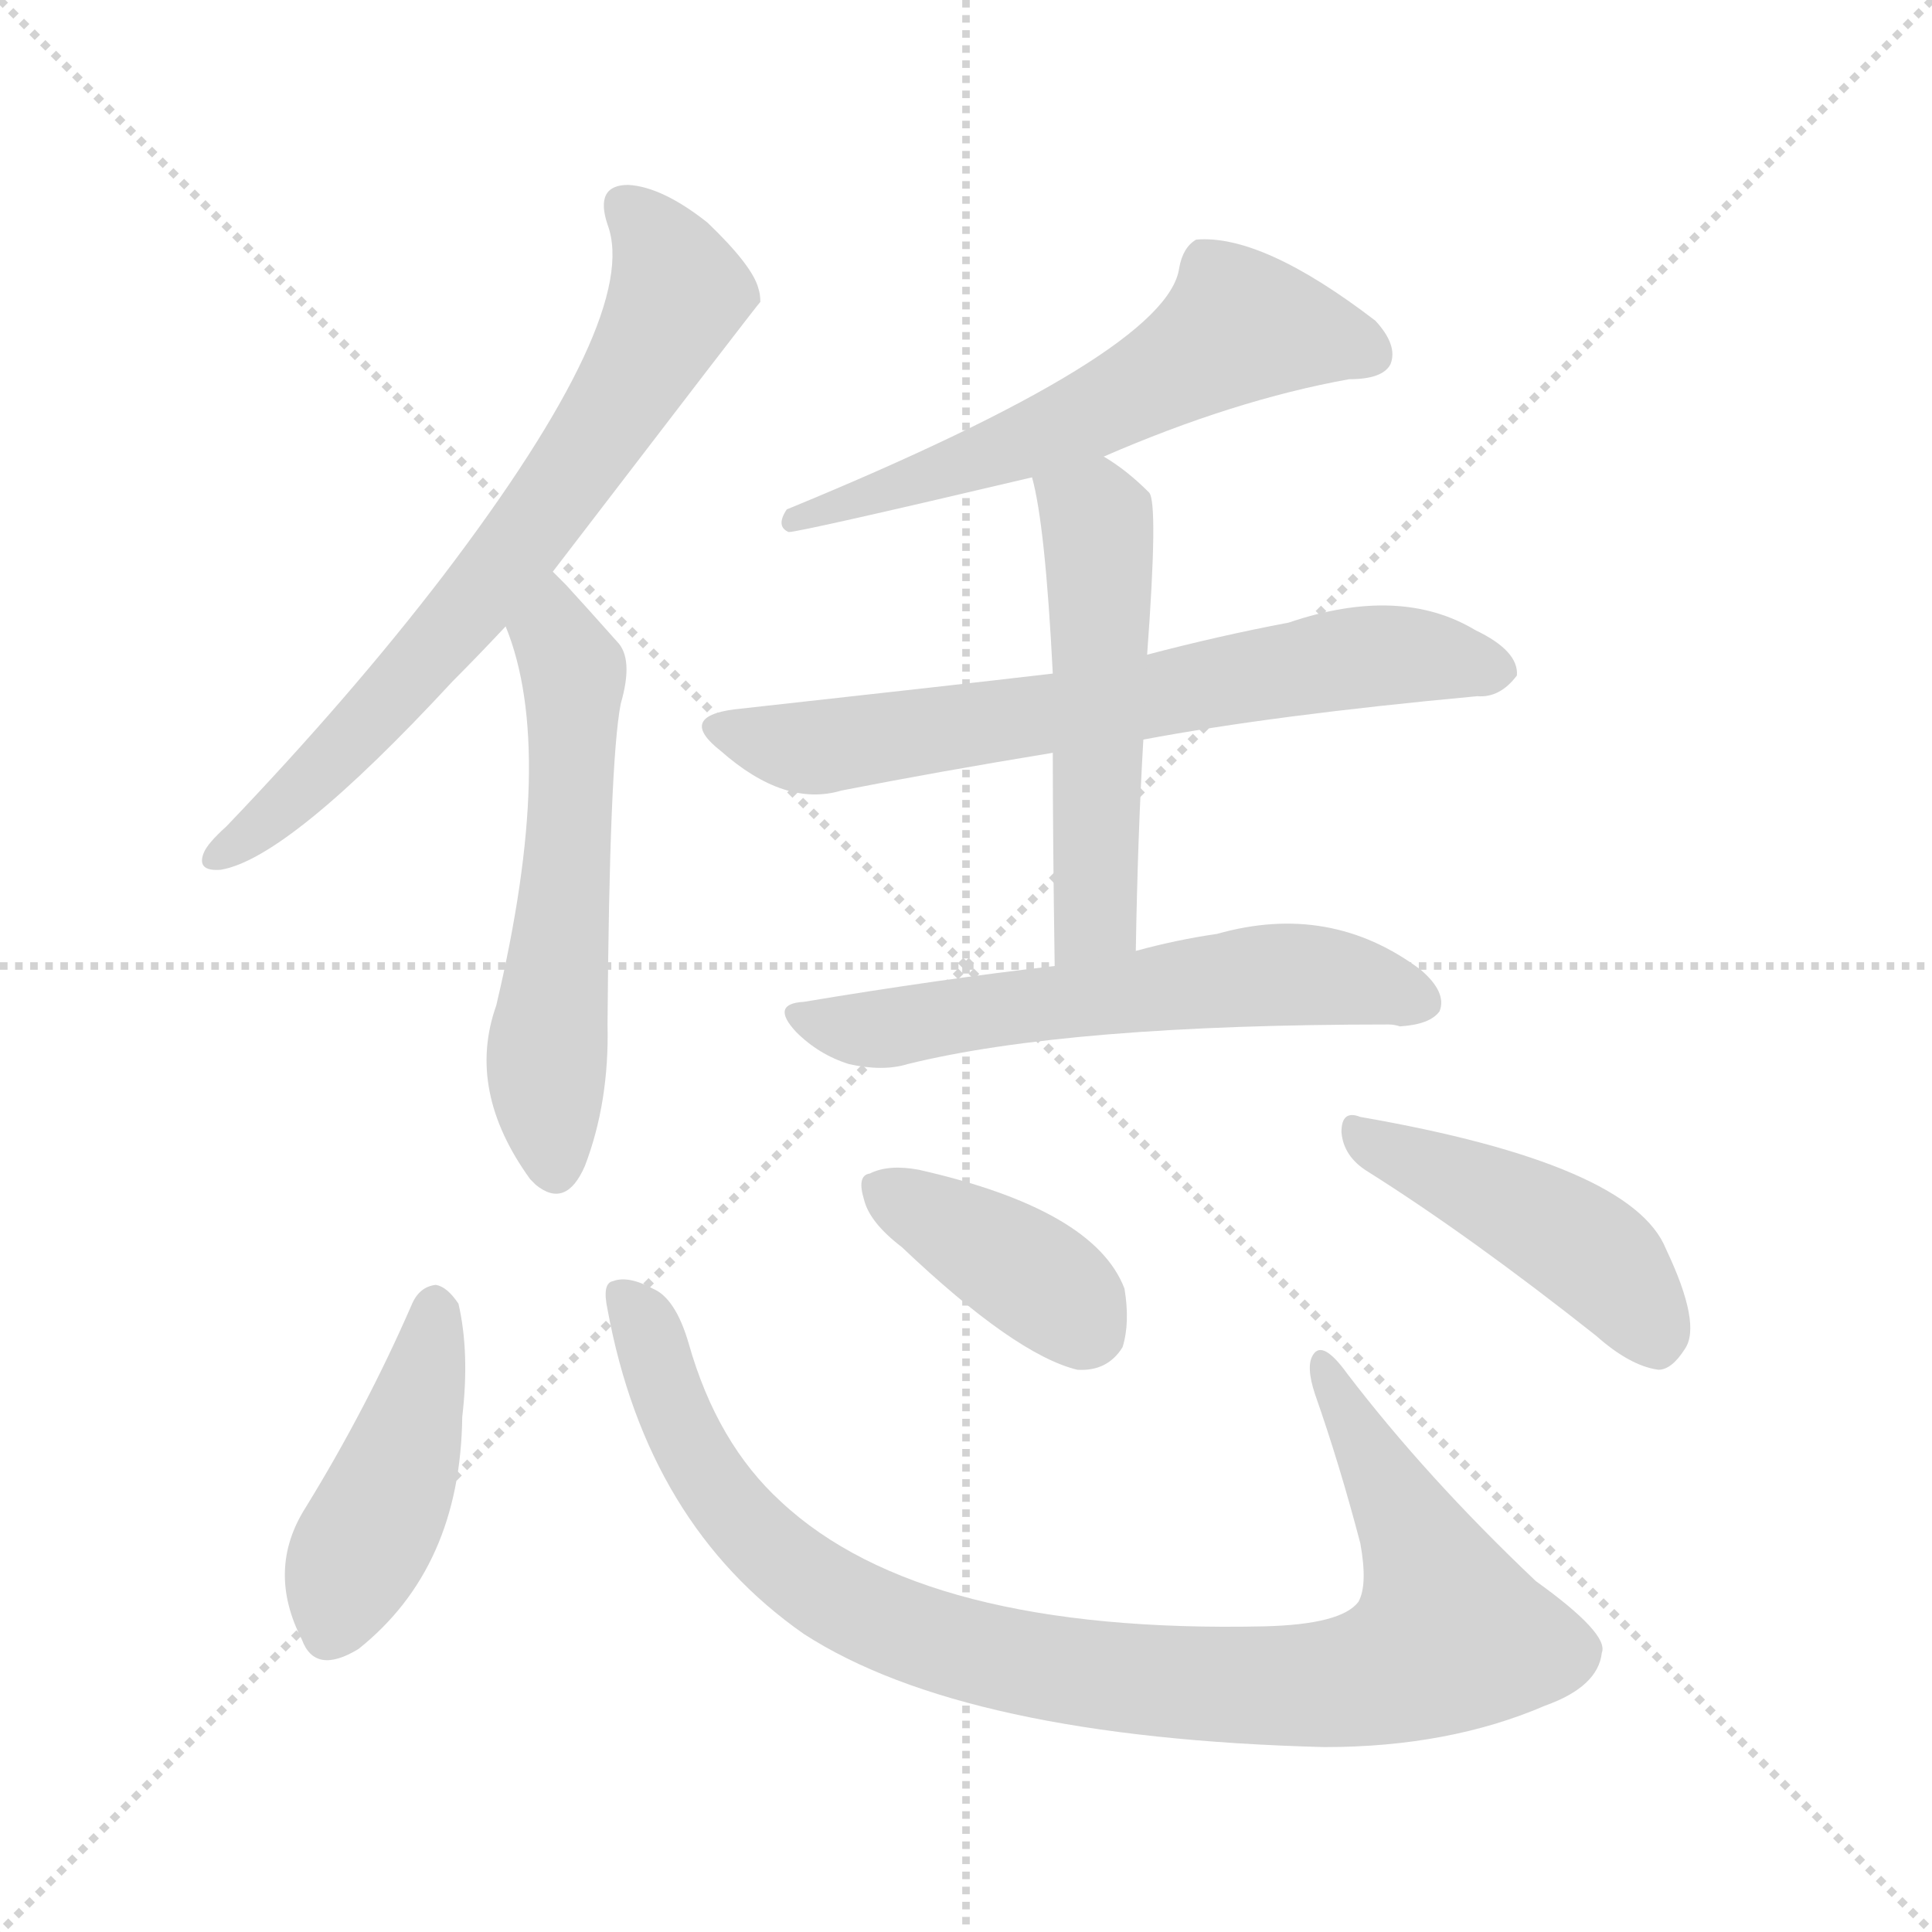
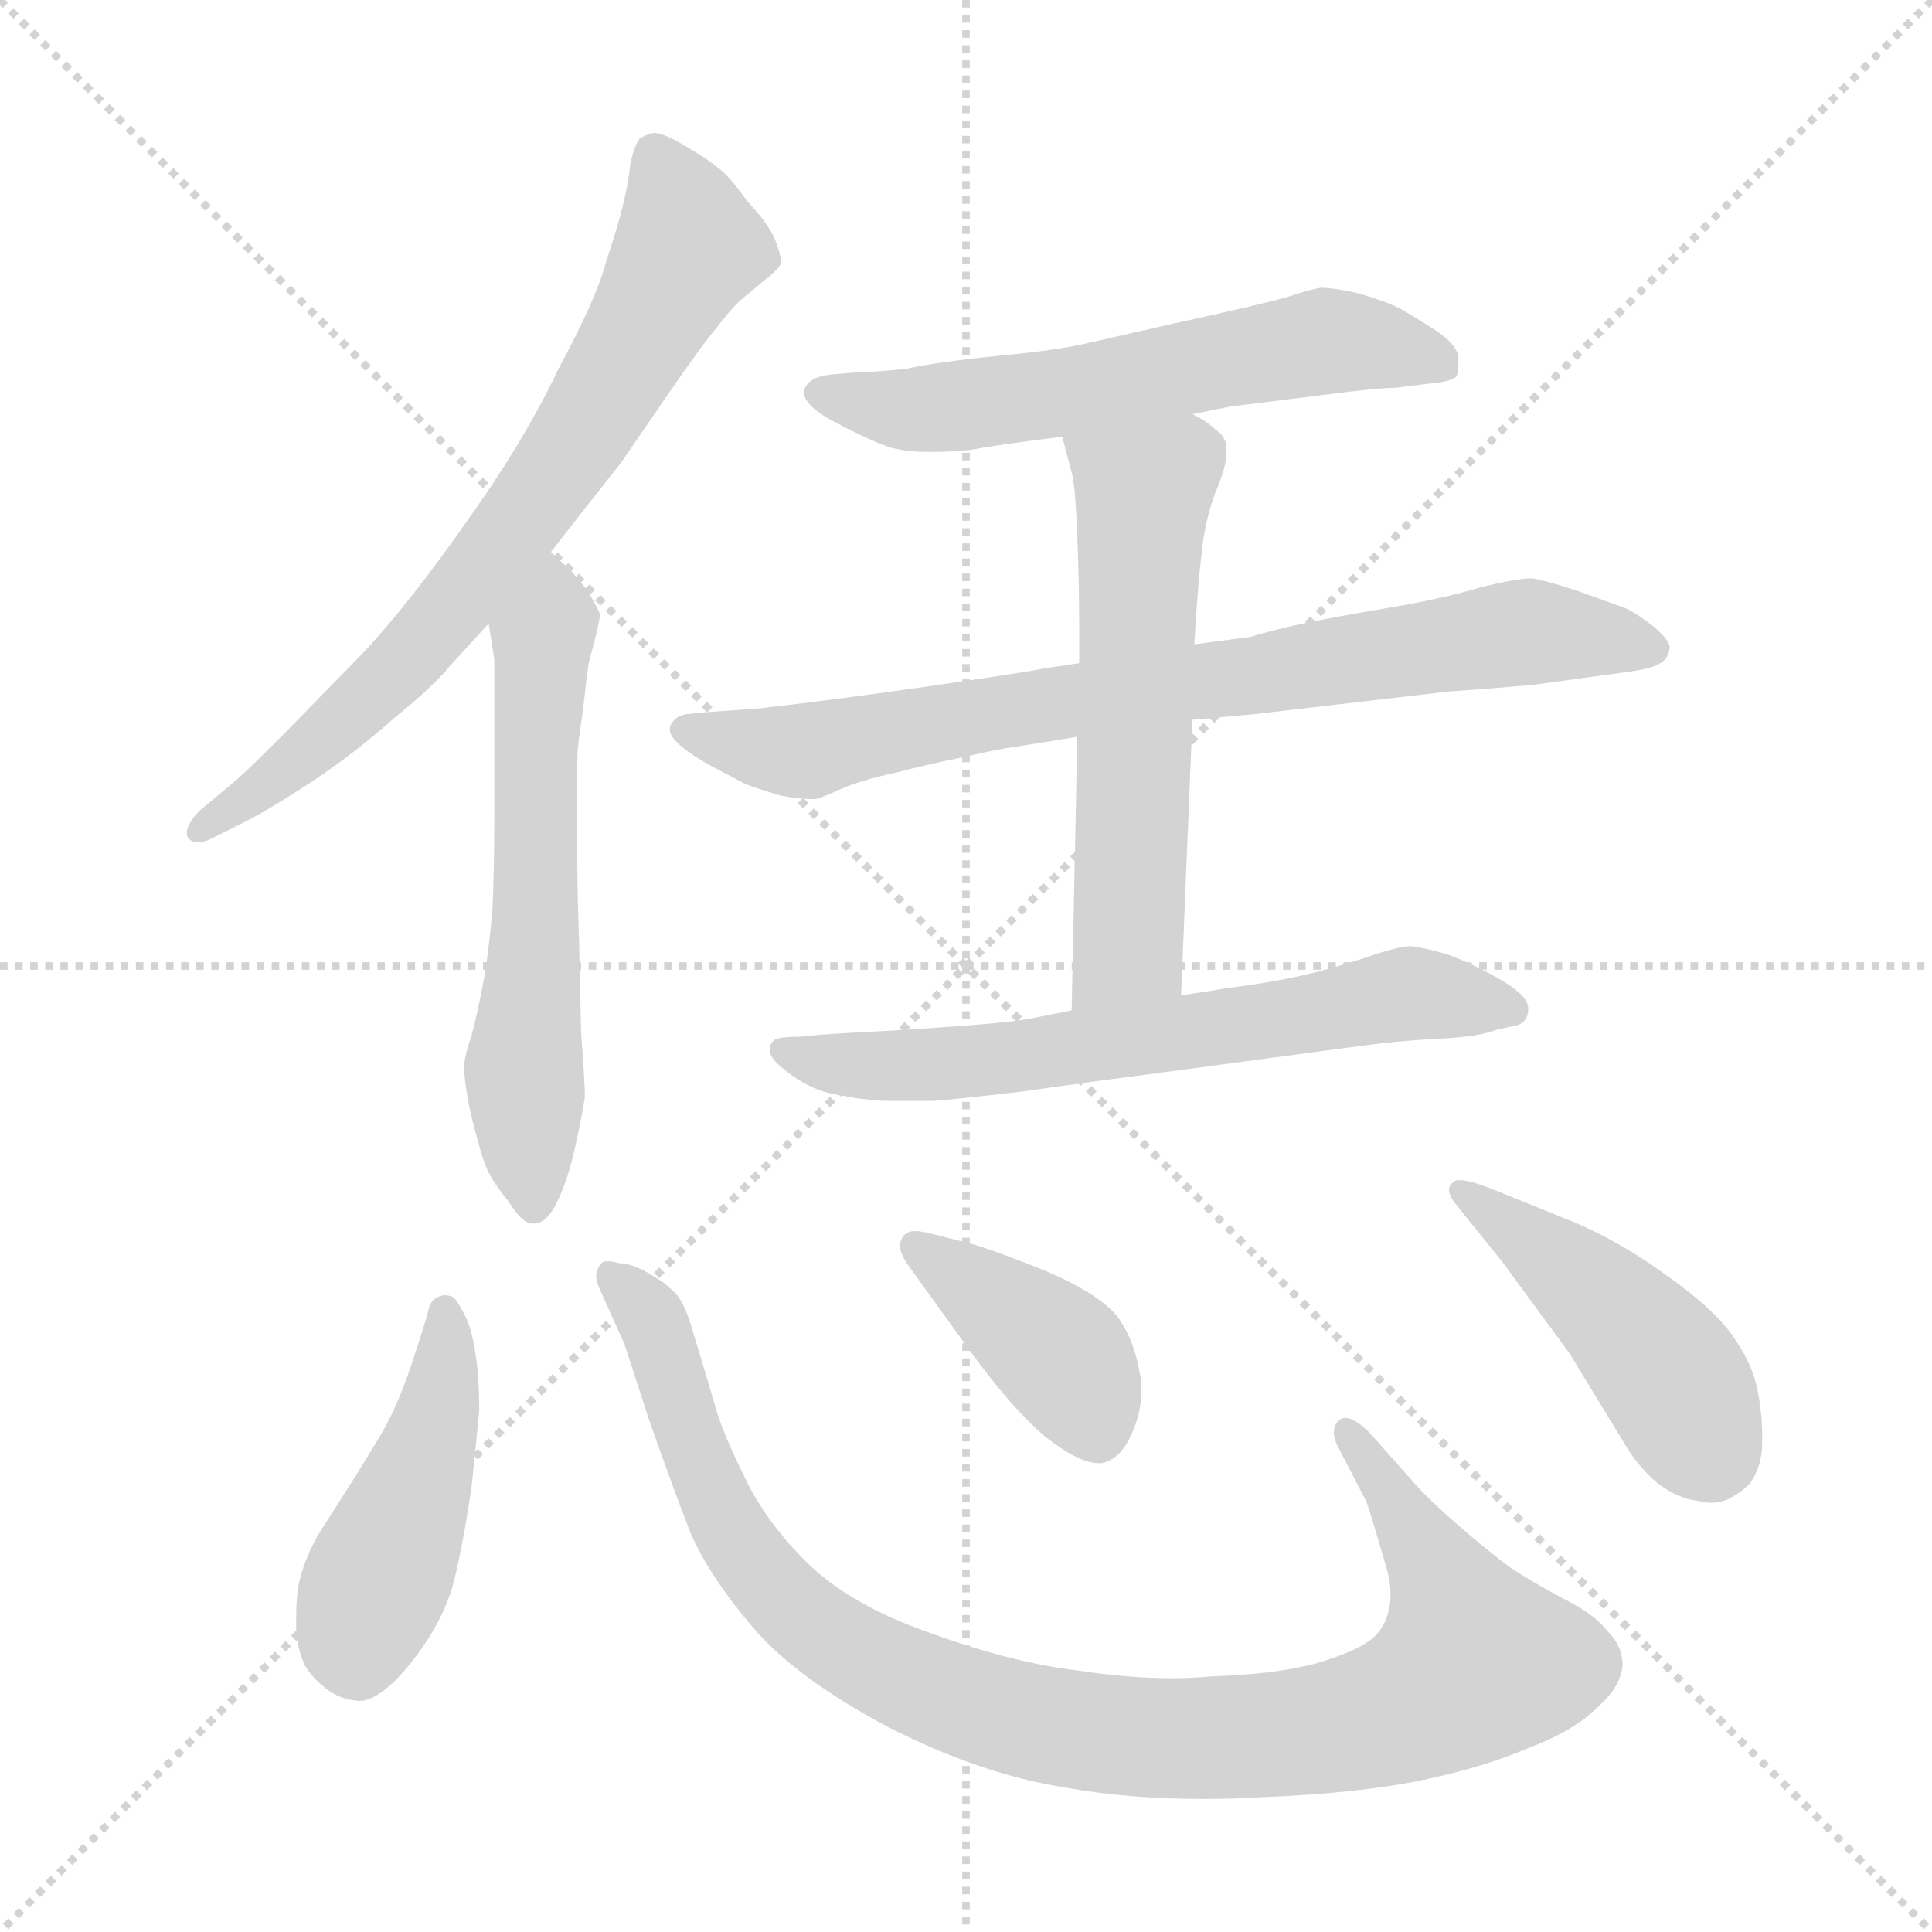
<svg xmlns="http://www.w3.org/2000/svg" version="1.1" viewBox="0 0 1024 1024">
  <g stroke="lightgray" stroke-dasharray="1,1" stroke-width="1" transform="scale(4, 4)">
    <line x1="0" y1="0" x2="256" y2="256" />
    <line x1="256" y1="0" x2="0" y2="256" />
    <line x1="128" y1="0" x2="128" y2="256" />
    <line x1="0" y1="128" x2="256" y2="128" />
  </g>
-   <g transform="scale(1.0, -1.0) translate(0.0, -918.00)">
+   <g transform="scale(1.0, -1.0) translate(0.0, -823.50)">
    <style type="text/css">
      
        @keyframes keyframes0 {
          from {
            stroke: blue;
-             stroke-dashoffset: 697;
-             stroke-width: 128;
-           }
-           69% {
+             stroke-dashoffset: 719;
+             stroke-width: 128;
+           }
+           70% {
            animation-timing-function: step-end;
            stroke: blue;
            stroke-dashoffset: 0;
            stroke-width: 128;
          }
          to {
            stroke: black;
            stroke-width: 1024;
          }
        }
        #make-me-a-hanzi-animation-0 {
-           animation: keyframes0 0.817s both;
+           animation: keyframes0 0.835s both;
          animation-delay: 0s;
          animation-timing-function: linear;
        }
      
        @keyframes keyframes1 {
          from {
            stroke: blue;
-             stroke-dashoffset: 565;
+             stroke-dashoffset: 596;
+             stroke-width: 128;
+           }
+           66% {
+             animation-timing-function: step-end;
+             stroke: blue;
+             stroke-dashoffset: 0;
+             stroke-width: 128;
+           }
+           to {
+             stroke: black;
+             stroke-width: 1024;
+           }
+         }
+         #make-me-a-hanzi-animation-1 {
+           animation: keyframes1 0.735s both;
+           animation-delay: 0.835s;
+           animation-timing-function: linear;
+         }
+       
+         @keyframes keyframes2 {
+           from {
+             stroke: blue;
+             stroke-dashoffset: 596;
+             stroke-width: 128;
+           }
+           66% {
+             animation-timing-function: step-end;
+             stroke: blue;
+             stroke-dashoffset: 0;
+             stroke-width: 128;
+           }
+           to {
+             stroke: black;
+             stroke-width: 1024;
+           }
+         }
+         #make-me-a-hanzi-animation-2 {
+           animation: keyframes2 0.735s both;
+           animation-delay: 1.57s;
+           animation-timing-function: linear;
+         }
+       
+         @keyframes keyframes3 {
+           from {
+             stroke: blue;
+             stroke-dashoffset: 776;
+             stroke-width: 128;
+           }
+           72% {
+             animation-timing-function: step-end;
+             stroke: blue;
+             stroke-dashoffset: 0;
+             stroke-width: 128;
+           }
+           to {
+             stroke: black;
+             stroke-width: 1024;
+           }
+         }
+         #make-me-a-hanzi-animation-3 {
+           animation: keyframes3 0.882s both;
+           animation-delay: 2.305s;
+           animation-timing-function: linear;
+         }
+       
+         @keyframes keyframes4 {
+           from {
+             stroke: blue;
+             stroke-dashoffset: 577;
            stroke-width: 128;
          }
          65% {
            animation-timing-function: step-end;
            stroke: blue;
            stroke-dashoffset: 0;
            stroke-width: 128;
          }
          to {
            stroke: black;
            stroke-width: 1024;
          }
        }
-         #make-me-a-hanzi-animation-1 {
-           animation: keyframes1 0.71s both;
-           animation-delay: 0.817s;
-           animation-timing-function: linear;
-         }
-       
-         @keyframes keyframes2 {
-           from {
-             stroke: blue;
-             stroke-dashoffset: 592;
-             stroke-width: 128;
-           }
-           66% {
-             animation-timing-function: step-end;
-             stroke: blue;
-             stroke-dashoffset: 0;
-             stroke-width: 128;
-           }
-           to {
-             stroke: black;
-             stroke-width: 1024;
-           }
-         }
-         #make-me-a-hanzi-animation-2 {
-           animation: keyframes2 0.732s both;
-           animation-delay: 1.527s;
-           animation-timing-function: linear;
-         }
-       
-         @keyframes keyframes3 {
-           from {
-             stroke: blue;
-             stroke-dashoffset: 671;
-             stroke-width: 128;
-           }
-           69% {
-             animation-timing-function: step-end;
-             stroke: blue;
-             stroke-dashoffset: 0;
-             stroke-width: 128;
-           }
-           to {
-             stroke: black;
-             stroke-width: 1024;
-           }
-         }
-         #make-me-a-hanzi-animation-3 {
-           animation: keyframes3 0.796s both;
-           animation-delay: 2.259s;
-           animation-timing-function: linear;
-         }
-       
-         @keyframes keyframes4 {
-           from {
-             stroke: blue;
-             stroke-dashoffset: 522;
-             stroke-width: 128;
-           }
-           63% {
-             animation-timing-function: step-end;
-             stroke: blue;
-             stroke-dashoffset: 0;
-             stroke-width: 128;
-           }
-           to {
-             stroke: black;
-             stroke-width: 1024;
-           }
-         }
        #make-me-a-hanzi-animation-4 {
-           animation: keyframes4 0.675s both;
-           animation-delay: 3.055s;
+           animation: keyframes4 0.72s both;
+           animation-delay: 3.187s;
          animation-timing-function: linear;
        }
      
        @keyframes keyframes5 {
          from {
            stroke: blue;
-             stroke-dashoffset: 591;
-             stroke-width: 128;
-           }
-           66% {
+             stroke-dashoffset: 644;
+             stroke-width: 128;
+           }
+           68% {
            animation-timing-function: step-end;
            stroke: blue;
            stroke-dashoffset: 0;
            stroke-width: 128;
          }
          to {
            stroke: black;
            stroke-width: 1024;
          }
        }
        #make-me-a-hanzi-animation-5 {
-           animation: keyframes5 0.731s both;
-           animation-delay: 3.73s;
+           animation: keyframes5 0.774s both;
+           animation-delay: 3.906s;
          animation-timing-function: linear;
        }
      
        @keyframes keyframes6 {
          from {
            stroke: blue;
-             stroke-dashoffset: 435;
-             stroke-width: 128;
-           }
-           59% {
+             stroke-dashoffset: 453;
+             stroke-width: 128;
+           }
+           60% {
            animation-timing-function: step-end;
            stroke: blue;
            stroke-dashoffset: 0;
            stroke-width: 128;
          }
          to {
            stroke: black;
            stroke-width: 1024;
          }
        }
        #make-me-a-hanzi-animation-6 {
-           animation: keyframes6 0.604s both;
-           animation-delay: 4.461s;
+           animation: keyframes6 0.619s both;
+           animation-delay: 4.68s;
          animation-timing-function: linear;
        }
      
        @keyframes keyframes7 {
          from {
            stroke: blue;
-             stroke-dashoffset: 953;
+             stroke-dashoffset: 987;
            stroke-width: 128;
          }
          76% {
            animation-timing-function: step-end;
            stroke: blue;
            stroke-dashoffset: 0;
            stroke-width: 128;
          }
          to {
            stroke: black;
            stroke-width: 1024;
          }
        }
        #make-me-a-hanzi-animation-7 {
-           animation: keyframes7 1.026s both;
-           animation-delay: 5.065s;
+           animation: keyframes7 1.053s both;
+           animation-delay: 5.299s;
          animation-timing-function: linear;
        }
      
        @keyframes keyframes8 {
          from {
            stroke: blue;
-             stroke-dashoffset: 386;
-             stroke-width: 128;
-           }
-           56% {
+             stroke-dashoffset: 404;
+             stroke-width: 128;
+           }
+           57% {
            animation-timing-function: step-end;
            stroke: blue;
            stroke-dashoffset: 0;
            stroke-width: 128;
          }
          to {
            stroke: black;
            stroke-width: 1024;
          }
        }
        #make-me-a-hanzi-animation-8 {
-           animation: keyframes8 0.564s both;
-           animation-delay: 6.09s;
+           animation: keyframes8 0.579s both;
+           animation-delay: 6.352s;
          animation-timing-function: linear;
        }
      
        @keyframes keyframes9 {
          from {
            stroke: blue;
-             stroke-dashoffset: 451;
-             stroke-width: 128;
-           }
-           59% {
+             stroke-dashoffset: 455;
+             stroke-width: 128;
+           }
+           60% {
            animation-timing-function: step-end;
            stroke: blue;
            stroke-dashoffset: 0;
            stroke-width: 128;
          }
          to {
            stroke: black;
            stroke-width: 1024;
          }
        }
        #make-me-a-hanzi-animation-9 {
-           animation: keyframes9 0.617s both;
-           animation-delay: 6.654s;
+           animation: keyframes9 0.62s both;
+           animation-delay: 6.931s;
          animation-timing-function: linear;
        }
      
    </style>
-     <path d="M 293 615 Q 401 756 403 758 Q 403 762 402 765 Q 399 777 375 800 Q 351 819 333 820 Q 315 820 322 799 Q 340 751 235 613 Q 186 549 120 480 Q 110 471 108 466 Q 104 456 117 457 Q 153 463 240 557 Q 253 570 268 586 L 293 615 Z" fill="lightgray" />
-     <path d="M 268 586 Q 295 520 263 385 Q 247 340 281 293 Q 282 292 284 290 Q 300 277 310 300 Q 323 334 322 375 Q 323 514 329 545 Q 336 569 327 578 Q 311 596 300 608 Q 296 612 293 615 C 272 636 258 614 268 586 Z" fill="lightgray" />
-     <path d="M 585 676 Q 654 706 715 717 Q 733 717 737 725 Q 741 735 729 748 Q 669 794 634 791 Q 627 787 625 776 Q 619 731 417 648 Q 411 639 418 636 Q 424 636 547 665 L 585 676 Z" fill="lightgray" />
-     <path d="M 606 526 Q 675 539 783 549 Q 795 548 804 560 Q 805 573 782 584 Q 742 608 683 588 Q 646 581 608 571 L 558 561 Q 507 555 389 542 Q 359 538 382 520 Q 416 490 446 499 Q 497 509 558 519 L 606 526 Z" fill="lightgray" />
-     <path d="M 602 414 Q 603 475 606 526 L 608 571 Q 614 652 609 657 Q 597 669 585 676 C 560 692 540 694 547 665 Q 554 640 558 561 L 558 519 Q 558 474 559 406 C 559 376 601 384 602 414 Z" fill="lightgray" />
-     <path d="M 559 406 Q 498 399 426 387 Q 408 386 422 371 Q 434 359 450 354 Q 468 350 481 354 Q 566 375 736 375 Q 739 375 742 374 Q 758 375 763 382 Q 767 392 753 404 Q 705 440 645 423 Q 624 420 602 414 L 559 406 Z" fill="lightgray" />
-     <path d="M 218 226 Q 194 171 162 119 Q 141 86 160 49 Q 167 30 190 44 Q 244 87 245 167 Q 249 201 243 227 Q 237 236 231 237 Q 222 236 218 226 Z" fill="lightgray" />
-     <path d="M 322 224 Q 343 110 426 52 Q 511 -3 702 -8 Q 768 -8 819 14 Q 847 24 849 42 Q 853 52 814 80 Q 756 135 714 190 Q 701 208 696 200 Q 692 194 697 179 Q 710 142 721 100 Q 725 78 720 69 Q 711 57 670 56 Q 489 52 414 122 Q 380 153 365 206 Q 358 230 346 235 Q 333 242 325 239 Q 319 238 322 224 Z" fill="lightgray" />
-     <path d="M 478 257 Q 538 200 571 192 Q 587 191 595 204 Q 599 217 596 235 Q 580 277 487 298 Q 471 301 461 296 Q 454 295 458 282 Q 461 270 478 257 Z" fill="lightgray" />
-     <path d="M 725 297 Q 779 263 846 210 Q 864 194 879 192 Q 886 192 893 203 Q 902 216 883 256 Q 865 301 721 326 Q 711 330 711 318 Q 712 305 725 297 Z" fill="lightgray" />
+     <path d="M 292 531 L 310 554 L 329 578 L 353 613 Q 373 642 380 650 Q 386 658 392 664 L 404 674 Q 412 680 414 684 Q 414 688 411 696 Q 408 704 396 717 Q 386 731 380 735 Q 374 740 360 748 Q 351 753 347 753 L 346 753 Q 342 752 339 750 Q 336 746 334 736 Q 333 726 330 714 Q 327 702 321 684 Q 316 665 296 628 Q 278 590 248 548 Q 218 505 193 478 L 149 433 Q 130 414 124 409 L 106 394 Q 99 387 99 382 Q 99 380 100 379 Q 102 377 105 377 Q 108 377 112 379 L 130 388 Q 142 394 165 409 Q 189 425 209 443 Q 230 460 238 470 L 259 493 L 292 531 Z" fill="lightgray" />
+     <path d="M 259 493 L 262 474 L 262 392 Q 262 364 261 341 Q 259 318 256 302 Q 253 286 250 275 Q 246 263 246 258 Q 246 252 248 241 Q 250 230 253 220 Q 256 208 259 202 Q 262 196 270 186 Q 277 175 282 175 L 283 175 Q 289 175 294 184 Q 300 195 304 212 Q 308 229 310 242 Q 310 250 308 276 L 307 322 Q 306 351 306 364 L 306 422 Q 306 428 309 447 Q 311 466 312 472 Q 318 494 318 498 Q 316 503 311 511 Q 305 518 302 522 Q 298 525 292 531 C 270 551 254 523 259 493 Z" fill="lightgray" />
+     <path d="M 632 604 L 652 608 L 716 616 Q 734 618 740 618 L 756 620 Q 769 621 772 624 Q 773 627 773 631 L 773 635 Q 771 642 760 649 Q 749 656 742 660 Q 734 664 720 668 Q 707 671 700 671 Q 694 670 682 666 Q 668 662 622 652 L 578 642 Q 562 638 530 635 Q 499 632 480 628 Q 460 626 452 626 L 441 625 Q 428 624 426 616 Q 426 608 444 599 Q 463 589 473 586 Q 482 584 490 584 L 496 584 Q 503 584 514 585 Q 530 588 563 592 L 632 604 Z" fill="lightgray" />
+     <path d="M 632 442 L 665 445 L 768 457 Q 810 460 816 461 L 860 467 Q 876 469 880 472 Q 884 474 885 480 Q 885 484 877 491 Q 868 498 862 501 L 837 510 Q 819 516 812 517 Q 804 517 784 512 Q 764 506 734 501 Q 704 496 686 492 Q 669 488 663 486 Q 656 485 633 482 L 572 472 L 552 469 Q 549 468 494 460 Q 438 452 402 448 L 374 446 L 364 445 Q 358 444 356 440 Q 355 439 355 437 Q 355 434 358 431 Q 362 426 376 418 L 395 408 Q 400 406 413 402 Q 423 400 429 400 L 432 400 Q 434 400 445 405 Q 456 410 475 414 Q 494 419 510 422 Q 526 426 540 428 Q 553 430 571 433 L 632 442 Z" fill="lightgray" />
+     <path d="M 626 296 L 632 442 L 633 482 L 634 498 Q 636 526 638 539 Q 640 551 644 562 Q 650 576 650 583 L 650 586 Q 650 592 644 596 Q 640 600 632 604 C 606 620 555 621 563 592 L 568 573 Q 570 566 571 539 Q 572 513 572 490 L 572 472 L 571 433 L 568 288 C 567 258 625 266 626 296 Z" fill="lightgray" />
+     <path d="M 568 288 L 548 284 Q 539 282 513 280 Q 486 278 468 277 Q 447 276 434 275 L 424 274 Q 412 274 410 272 Q 408 270 408 267 Q 408 263 414 258 Q 421 252 429 248 Q 437 244 446 243 Q 454 241 468 240 L 495 240 Q 508 241 542 245 Q 577 250 638 258 L 720 269 Q 742 272 764 273 Q 784 274 794 278 L 804 280 Q 810 282 810 289 Q 810 296 794 305 Q 778 314 766 318 Q 756 321 748 322 Q 741 322 724 316 Q 706 310 688 306 Q 669 302 652 300 Q 634 297 626 296 L 568 288 Z" fill="lightgray" />
+     <path d="M 189 42 L 168 9 Q 160 -6 158 -18 Q 157 -25 157 -33 L 157 -41 Q 158 -52 162 -60 Q 166 -66 171 -70 Q 180 -78 192 -78 Q 204 -76 220 -55 Q 236 -34 241 -13 Q 246 8 250 36 Q 253 65 254 76 Q 254 94 252 106 Q 250 120 246 127 Q 242 135 240 136 Q 238 137 236 137 Q 234 137 232 136 Q 228 134 227 129 Q 226 124 218 100 Q 210 76 200 60 L 189 42 Z" fill="lightgray" />
+     <path d="M 726 64 Q 718 72 713 72 Q 711 72 709 70 Q 707 68 707 64 Q 707 61 709 57 L 724 28 Q 725 26 730 9 L 735 -8 Q 737 -15 737 -22 Q 737 -26 736 -30 Q 734 -40 726 -46 Q 718 -52 698 -58 Q 676 -64 642 -65 Q 632 -66 622 -66 Q 598 -66 572 -62 Q 537 -58 493 -42 Q 450 -27 427 -4 Q 405 18 394 42 Q 382 66 378 82 L 366 122 Q 362 134 358 138 Q 352 144 348 146 Q 342 150 337 152 Q 332 154 328 154 Q 325 155 322 155 Q 319 155 318 153 Q 316 150 316 147 Q 316 144 318 140 L 331 111 L 344 71 Q 357 34 366 11 Q 376 -12 399 -39 Q 422 -66 471 -92 Q 520 -117 565 -124 Q 598 -130 638 -130 Q 654 -130 670 -129 Q 720 -127 754 -120 Q 787 -113 810 -103 Q 834 -94 846 -82 Q 859 -71 860 -59 Q 860 -49 852 -41 Q 845 -32 829 -24 Q 812 -15 800 -7 Q 788 2 773 15 Q 758 28 750 37 L 726 64 Z" fill="lightgray" />
+     <path d="M 508 116 Q 534 79 554 62 Q 572 48 582 48 L 584 48 Q 594 50 600 64 Q 605 75 605 87 Q 605 92 604 96 Q 601 114 592 126 Q 582 138 554 150 Q 524 162 512 165 L 496 169 Q 489 171 485 171 Q 482 171 481 170 Q 478 169 477 164 L 477 163 Q 477 159 482 152 L 508 116 Z" fill="lightgray" />
+     <path d="M 799 190 Q 780 198 774 198 L 772 198 Q 768 196 768 193 Q 768 190 771 186 L 796 155 L 832 106 L 860 60 Q 868 46 879 37 Q 890 29 900 28 Q 904 27 907 27 Q 913 27 918 30 Q 925 34 928 38 Q 934 47 934 59 L 934 62 Q 934 76 931 89 Q 928 102 918 116 Q 908 130 884 147 Q 861 164 836 175 L 799 190 Z" fill="lightgray" />
    <clipPath id="make-me-a-hanzi-clip-0">
-       <path d="M 293 615 Q 401 756 403 758 Q 403 762 402 765 Q 399 777 375 800 Q 351 819 333 820 Q 315 820 322 799 Q 340 751 235 613 Q 186 549 120 480 Q 110 471 108 466 Q 104 456 117 457 Q 153 463 240 557 Q 253 570 268 586 L 293 615 Z" />
-     </clipPath>
-     <path clip-path="url(#make-me-a-hanzi-clip-0)" d="M 332 807 L 352 784 L 360 763 L 314 682 L 285 639 L 189 527 L 116 465" fill="none" id="make-me-a-hanzi-animation-0" stroke-dasharray="569 1138" stroke-linecap="round" />
+       <path d="M 292 531 L 310 554 L 329 578 L 353 613 Q 373 642 380 650 Q 386 658 392 664 L 404 674 Q 412 680 414 684 Q 414 688 411 696 Q 408 704 396 717 Q 386 731 380 735 Q 374 740 360 748 Q 351 753 347 753 L 346 753 Q 342 752 339 750 Q 336 746 334 736 Q 333 726 330 714 Q 327 702 321 684 Q 316 665 296 628 Q 278 590 248 548 Q 218 505 193 478 L 149 433 Q 130 414 124 409 L 106 394 Q 99 387 99 382 Q 99 380 100 379 Q 102 377 105 377 Q 108 377 112 379 L 130 388 Q 142 394 165 409 Q 189 425 209 443 Q 230 460 238 470 L 259 493 L 292 531 Z" />
+     </clipPath>
+     <path clip-path="url(#make-me-a-hanzi-clip-0)" d="M 347 742 L 365 693 L 305 588 L 204 462 L 104 382" fill="none" id="make-me-a-hanzi-animation-0" stroke-dasharray="591 1182" stroke-linecap="round" />
    <clipPath id="make-me-a-hanzi-clip-1">
-       <path d="M 268 586 Q 295 520 263 385 Q 247 340 281 293 Q 282 292 284 290 Q 300 277 310 300 Q 323 334 322 375 Q 323 514 329 545 Q 336 569 327 578 Q 311 596 300 608 Q 296 612 293 615 C 272 636 258 614 268 586 Z" />
-     </clipPath>
-     <path clip-path="url(#make-me-a-hanzi-clip-1)" d="M 292 607 L 294 581 L 304 562 L 289 350 L 295 301" fill="none" id="make-me-a-hanzi-animation-1" stroke-dasharray="437 874" stroke-linecap="round" />
+       <path d="M 259 493 L 262 474 L 262 392 Q 262 364 261 341 Q 259 318 256 302 Q 253 286 250 275 Q 246 263 246 258 Q 246 252 248 241 Q 250 230 253 220 Q 256 208 259 202 Q 262 196 270 186 Q 277 175 282 175 L 283 175 Q 289 175 294 184 Q 300 195 304 212 Q 308 229 310 242 Q 310 250 308 276 L 307 322 Q 306 351 306 364 L 306 422 Q 306 428 309 447 Q 311 466 312 472 Q 318 494 318 498 Q 316 503 311 511 Q 305 518 302 522 Q 298 525 292 531 C 270 551 254 523 259 493 Z" />
+     </clipPath>
+     <path clip-path="url(#make-me-a-hanzi-clip-1)" d="M 293 522 L 285 454 L 278 257 L 283 183" fill="none" id="make-me-a-hanzi-animation-1" stroke-dasharray="468 936" stroke-linecap="round" />
    <clipPath id="make-me-a-hanzi-clip-2">
-       <path d="M 585 676 Q 654 706 715 717 Q 733 717 737 725 Q 741 735 729 748 Q 669 794 634 791 Q 627 787 625 776 Q 619 731 417 648 Q 411 639 418 636 Q 424 636 547 665 L 585 676 Z" />
-     </clipPath>
-     <path clip-path="url(#make-me-a-hanzi-clip-2)" d="M 727 730 L 709 738 L 655 744 L 599 709 L 531 677 L 467 656 L 455 658 L 452 652 L 419 642" fill="none" id="make-me-a-hanzi-animation-2" stroke-dasharray="464 928" stroke-linecap="round" />
+       <path d="M 632 604 L 652 608 L 716 616 Q 734 618 740 618 L 756 620 Q 769 621 772 624 Q 773 627 773 631 L 773 635 Q 771 642 760 649 Q 749 656 742 660 Q 734 664 720 668 Q 707 671 700 671 Q 694 670 682 666 Q 668 662 622 652 L 578 642 Q 562 638 530 635 Q 499 632 480 628 Q 460 626 452 626 L 441 625 Q 428 624 426 616 Q 426 608 444 599 Q 463 589 473 586 Q 482 584 490 584 L 496 584 Q 503 584 514 585 Q 530 588 563 592 L 632 604 Z" />
+     </clipPath>
+     <path clip-path="url(#make-me-a-hanzi-clip-2)" d="M 434 615 L 481 606 L 507 608 L 702 643 L 756 635 L 767 628" fill="none" id="make-me-a-hanzi-animation-2" stroke-dasharray="468 936" stroke-linecap="round" />
    <clipPath id="make-me-a-hanzi-clip-3">
-       <path d="M 606 526 Q 675 539 783 549 Q 795 548 804 560 Q 805 573 782 584 Q 742 608 683 588 Q 646 581 608 571 L 558 561 Q 507 555 389 542 Q 359 538 382 520 Q 416 490 446 499 Q 497 509 558 519 L 606 526 Z" />
-     </clipPath>
-     <path clip-path="url(#make-me-a-hanzi-clip-3)" d="M 384 532 L 436 522 L 712 569 L 747 571 L 793 562" fill="none" id="make-me-a-hanzi-animation-3" stroke-dasharray="543 1086" stroke-linecap="round" />
+       <path d="M 632 442 L 665 445 L 768 457 Q 810 460 816 461 L 860 467 Q 876 469 880 472 Q 884 474 885 480 Q 885 484 877 491 Q 868 498 862 501 L 837 510 Q 819 516 812 517 Q 804 517 784 512 Q 764 506 734 501 Q 704 496 686 492 Q 669 488 663 486 Q 656 485 633 482 L 572 472 L 552 469 Q 549 468 494 460 Q 438 452 402 448 L 374 446 L 364 445 Q 358 444 356 440 Q 355 439 355 437 Q 355 434 358 431 Q 362 426 376 418 L 395 408 Q 400 406 413 402 Q 423 400 429 400 L 432 400 Q 434 400 445 405 Q 456 410 475 414 Q 494 419 510 422 Q 526 426 540 428 Q 553 430 571 433 L 632 442 Z" />
+     </clipPath>
+     <path clip-path="url(#make-me-a-hanzi-clip-3)" d="M 362 437 L 422 425 L 509 444 L 798 488 L 875 481" fill="none" id="make-me-a-hanzi-animation-3" stroke-dasharray="648 1296" stroke-linecap="round" />
    <clipPath id="make-me-a-hanzi-clip-4">
-       <path d="M 602 414 Q 603 475 606 526 L 608 571 Q 614 652 609 657 Q 597 669 585 676 C 560 692 540 694 547 665 Q 554 640 558 561 L 558 519 Q 558 474 559 406 C 559 376 601 384 602 414 Z" />
-     </clipPath>
-     <path clip-path="url(#make-me-a-hanzi-clip-4)" d="M 555 662 L 580 644 L 584 608 L 581 437 L 565 414" fill="none" id="make-me-a-hanzi-animation-4" stroke-dasharray="394 788" stroke-linecap="round" />
+       <path d="M 626 296 L 632 442 L 633 482 L 634 498 Q 636 526 638 539 Q 640 551 644 562 Q 650 576 650 583 L 650 586 Q 650 592 644 596 Q 640 600 632 604 C 606 620 555 621 563 592 L 568 573 Q 570 566 571 539 Q 572 513 572 490 L 572 472 L 571 433 L 568 288 C 567 258 625 266 626 296 Z" />
+     </clipPath>
+     <path clip-path="url(#make-me-a-hanzi-clip-4)" d="M 571 589 L 606 563 L 598 322 L 574 295" fill="none" id="make-me-a-hanzi-animation-4" stroke-dasharray="449 898" stroke-linecap="round" />
    <clipPath id="make-me-a-hanzi-clip-5">
-       <path d="M 559 406 Q 498 399 426 387 Q 408 386 422 371 Q 434 359 450 354 Q 468 350 481 354 Q 566 375 736 375 Q 739 375 742 374 Q 758 375 763 382 Q 767 392 753 404 Q 705 440 645 423 Q 624 420 602 414 L 559 406 Z" />
-     </clipPath>
-     <path clip-path="url(#make-me-a-hanzi-clip-5)" d="M 424 379 L 461 372 L 673 402 L 710 400 L 754 387" fill="none" id="make-me-a-hanzi-animation-5" stroke-dasharray="463 926" stroke-linecap="round" />
+       <path d="M 568 288 L 548 284 Q 539 282 513 280 Q 486 278 468 277 Q 447 276 434 275 L 424 274 Q 412 274 410 272 Q 408 270 408 267 Q 408 263 414 258 Q 421 252 429 248 Q 437 244 446 243 Q 454 241 468 240 L 495 240 Q 508 241 542 245 Q 577 250 638 258 L 720 269 Q 742 272 764 273 Q 784 274 794 278 L 804 280 Q 810 282 810 289 Q 810 296 794 305 Q 778 314 766 318 Q 756 321 748 322 Q 741 322 724 316 Q 706 310 688 306 Q 669 302 652 300 Q 634 297 626 296 L 568 288 Z" />
+     </clipPath>
+     <path clip-path="url(#make-me-a-hanzi-clip-5)" d="M 417 266 L 445 259 L 499 259 L 747 297 L 801 289" fill="none" id="make-me-a-hanzi-animation-5" stroke-dasharray="516 1032" stroke-linecap="round" />
    <clipPath id="make-me-a-hanzi-clip-6">
-       <path d="M 218 226 Q 194 171 162 119 Q 141 86 160 49 Q 167 30 190 44 Q 244 87 245 167 Q 249 201 243 227 Q 237 236 231 237 Q 222 236 218 226 Z" />
-     </clipPath>
-     <path clip-path="url(#make-me-a-hanzi-clip-6)" d="M 231 225 L 218 160 L 176 55" fill="none" id="make-me-a-hanzi-animation-6" stroke-dasharray="307 614" stroke-linecap="round" />
+       <path d="M 189 42 L 168 9 Q 160 -6 158 -18 Q 157 -25 157 -33 L 157 -41 Q 158 -52 162 -60 Q 166 -66 171 -70 Q 180 -78 192 -78 Q 204 -76 220 -55 Q 236 -34 241 -13 Q 246 8 250 36 Q 253 65 254 76 Q 254 94 252 106 Q 250 120 246 127 Q 242 135 240 136 Q 238 137 236 137 Q 234 137 232 136 Q 228 134 227 129 Q 226 124 218 100 Q 210 76 200 60 L 189 42 Z" />
+     </clipPath>
+     <path clip-path="url(#make-me-a-hanzi-clip-6)" d="M 236 129 L 232 73 L 191 -37 L 189 -60" fill="none" id="make-me-a-hanzi-animation-6" stroke-dasharray="325 650" stroke-linecap="round" />
    <clipPath id="make-me-a-hanzi-clip-7">
-       <path d="M 322 224 Q 343 110 426 52 Q 511 -3 702 -8 Q 768 -8 819 14 Q 847 24 849 42 Q 853 52 814 80 Q 756 135 714 190 Q 701 208 696 200 Q 692 194 697 179 Q 710 142 721 100 Q 725 78 720 69 Q 711 57 670 56 Q 489 52 414 122 Q 380 153 365 206 Q 358 230 346 235 Q 333 242 325 239 Q 319 238 322 224 Z" />
-     </clipPath>
-     <path clip-path="url(#make-me-a-hanzi-clip-7)" d="M 330 230 L 342 215 L 355 173 L 376 134 L 425 83 L 496 48 L 599 28 L 709 26 L 750 38 L 769 52 L 753 97 L 701 195" fill="none" id="make-me-a-hanzi-animation-7" stroke-dasharray="825 1650" stroke-linecap="round" />
+       <path d="M 726 64 Q 718 72 713 72 Q 711 72 709 70 Q 707 68 707 64 Q 707 61 709 57 L 724 28 Q 725 26 730 9 L 735 -8 Q 737 -15 737 -22 Q 737 -26 736 -30 Q 734 -40 726 -46 Q 718 -52 698 -58 Q 676 -64 642 -65 Q 632 -66 622 -66 Q 598 -66 572 -62 Q 537 -58 493 -42 Q 450 -27 427 -4 Q 405 18 394 42 Q 382 66 378 82 L 366 122 Q 362 134 358 138 Q 352 144 348 146 Q 342 150 337 152 Q 332 154 328 154 Q 325 155 322 155 Q 319 155 318 153 Q 316 150 316 147 Q 316 144 318 140 L 331 111 L 344 71 Q 357 34 366 11 Q 376 -12 399 -39 Q 422 -66 471 -92 Q 520 -117 565 -124 Q 598 -130 638 -130 Q 654 -130 670 -129 Q 720 -127 754 -120 Q 787 -113 810 -103 Q 834 -94 846 -82 Q 859 -71 860 -59 Q 860 -49 852 -41 Q 845 -32 829 -24 Q 812 -15 800 -7 Q 788 2 773 15 Q 758 28 750 37 L 726 64 Z" />
+     </clipPath>
+     <path clip-path="url(#make-me-a-hanzi-clip-7)" d="M 323 148 L 347 120 L 375 37 L 410 -19 L 462 -58 L 553 -91 L 616 -98 L 700 -93 L 753 -78 L 782 -58 L 768 -20 L 714 65" fill="none" id="make-me-a-hanzi-animation-7" stroke-dasharray="859 1718" stroke-linecap="round" />
    <clipPath id="make-me-a-hanzi-clip-8">
-       <path d="M 478 257 Q 538 200 571 192 Q 587 191 595 204 Q 599 217 596 235 Q 580 277 487 298 Q 471 301 461 296 Q 454 295 458 282 Q 461 270 478 257 Z" />
-     </clipPath>
-     <path clip-path="url(#make-me-a-hanzi-clip-8)" d="M 470 287 L 557 235 L 576 214" fill="none" id="make-me-a-hanzi-animation-8" stroke-dasharray="258 516" stroke-linecap="round" />
+       <path d="M 508 116 Q 534 79 554 62 Q 572 48 582 48 L 584 48 Q 594 50 600 64 Q 605 75 605 87 Q 605 92 604 96 Q 601 114 592 126 Q 582 138 554 150 Q 524 162 512 165 L 496 169 Q 489 171 485 171 Q 482 171 481 170 Q 478 169 477 164 L 477 163 Q 477 159 482 152 L 508 116 Z" />
+     </clipPath>
+     <path clip-path="url(#make-me-a-hanzi-clip-8)" d="M 484 164 L 564 103 L 583 60" fill="none" id="make-me-a-hanzi-animation-8" stroke-dasharray="276 552" stroke-linecap="round" />
    <clipPath id="make-me-a-hanzi-clip-9">
-       <path d="M 725 297 Q 779 263 846 210 Q 864 194 879 192 Q 886 192 893 203 Q 902 216 883 256 Q 865 301 721 326 Q 711 330 711 318 Q 712 305 725 297 Z" />
-     </clipPath>
-     <path clip-path="url(#make-me-a-hanzi-clip-9)" d="M 722 315 L 836 259 L 861 236 L 877 206" fill="none" id="make-me-a-hanzi-animation-9" stroke-dasharray="323 646" stroke-linecap="round" />
+       <path d="M 799 190 Q 780 198 774 198 L 772 198 Q 768 196 768 193 Q 768 190 771 186 L 796 155 L 832 106 L 860 60 Q 868 46 879 37 Q 890 29 900 28 Q 904 27 907 27 Q 913 27 918 30 Q 925 34 928 38 Q 934 47 934 59 L 934 62 Q 934 76 931 89 Q 928 102 918 116 Q 908 130 884 147 Q 861 164 836 175 L 799 190 Z" />
+     </clipPath>
+     <path clip-path="url(#make-me-a-hanzi-clip-9)" d="M 773 193 L 870 114 L 907 50" fill="none" id="make-me-a-hanzi-animation-9" stroke-dasharray="327 654" stroke-linecap="round" />
  </g>
</svg>
